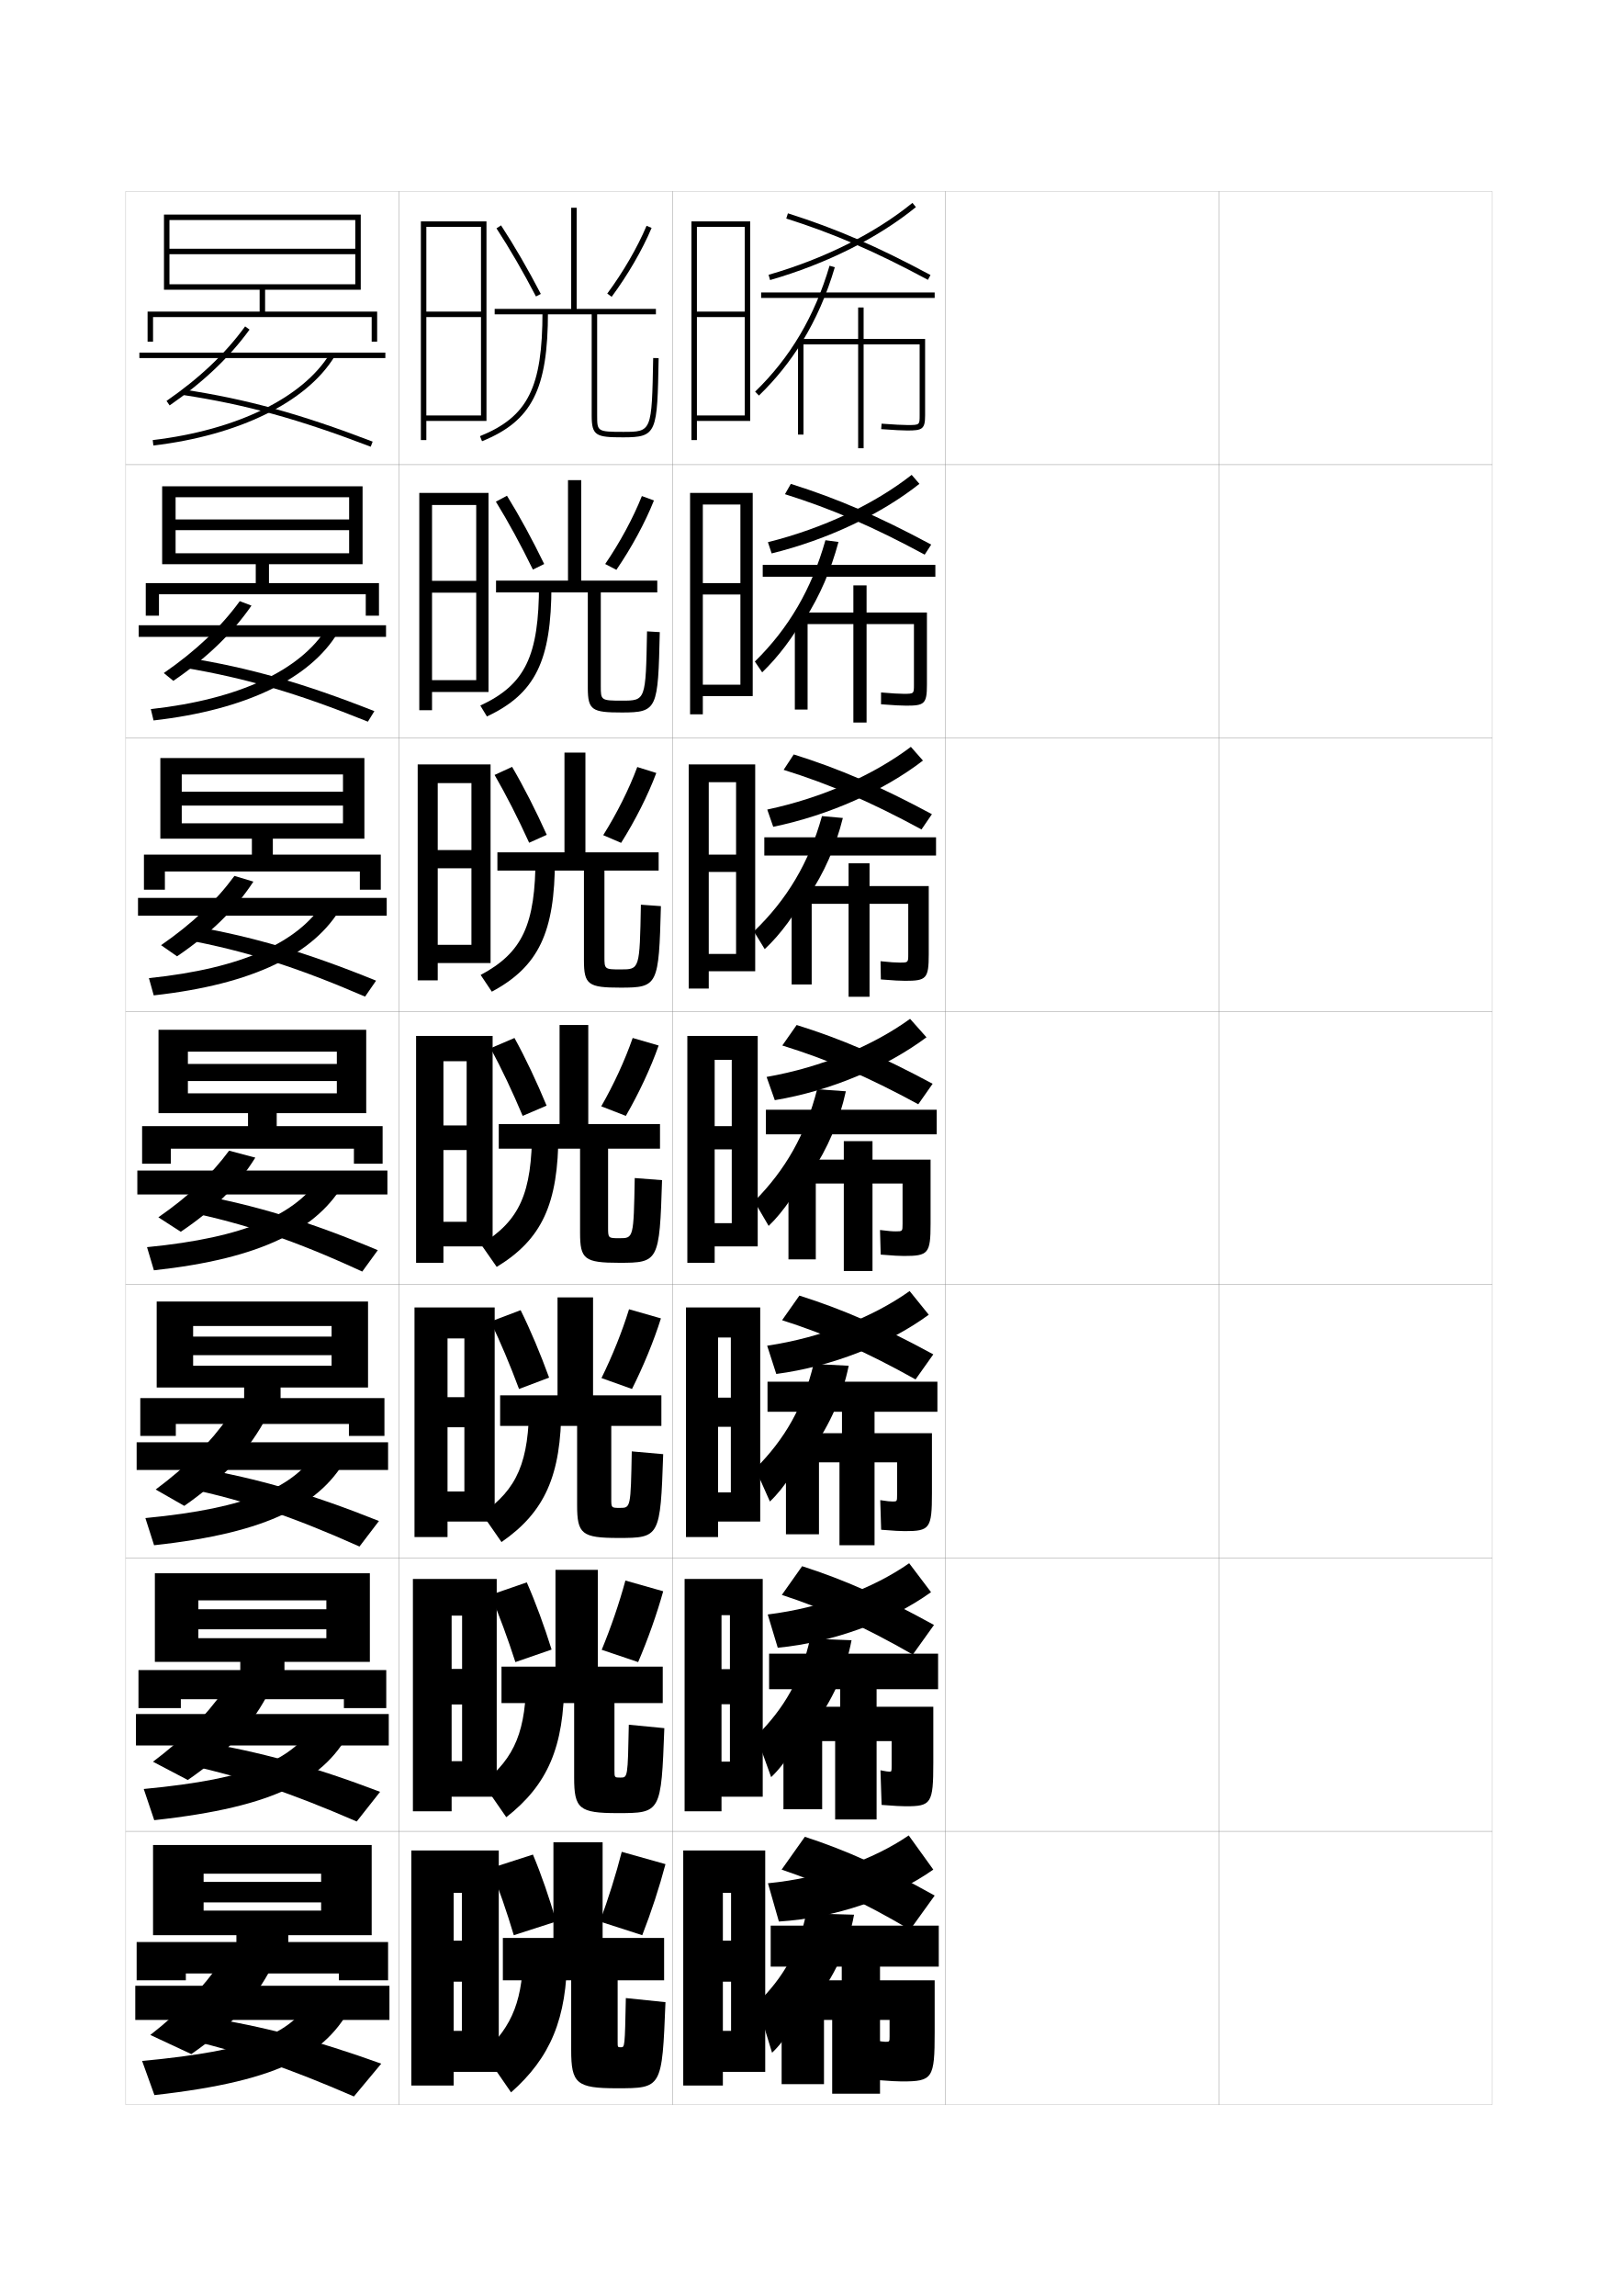
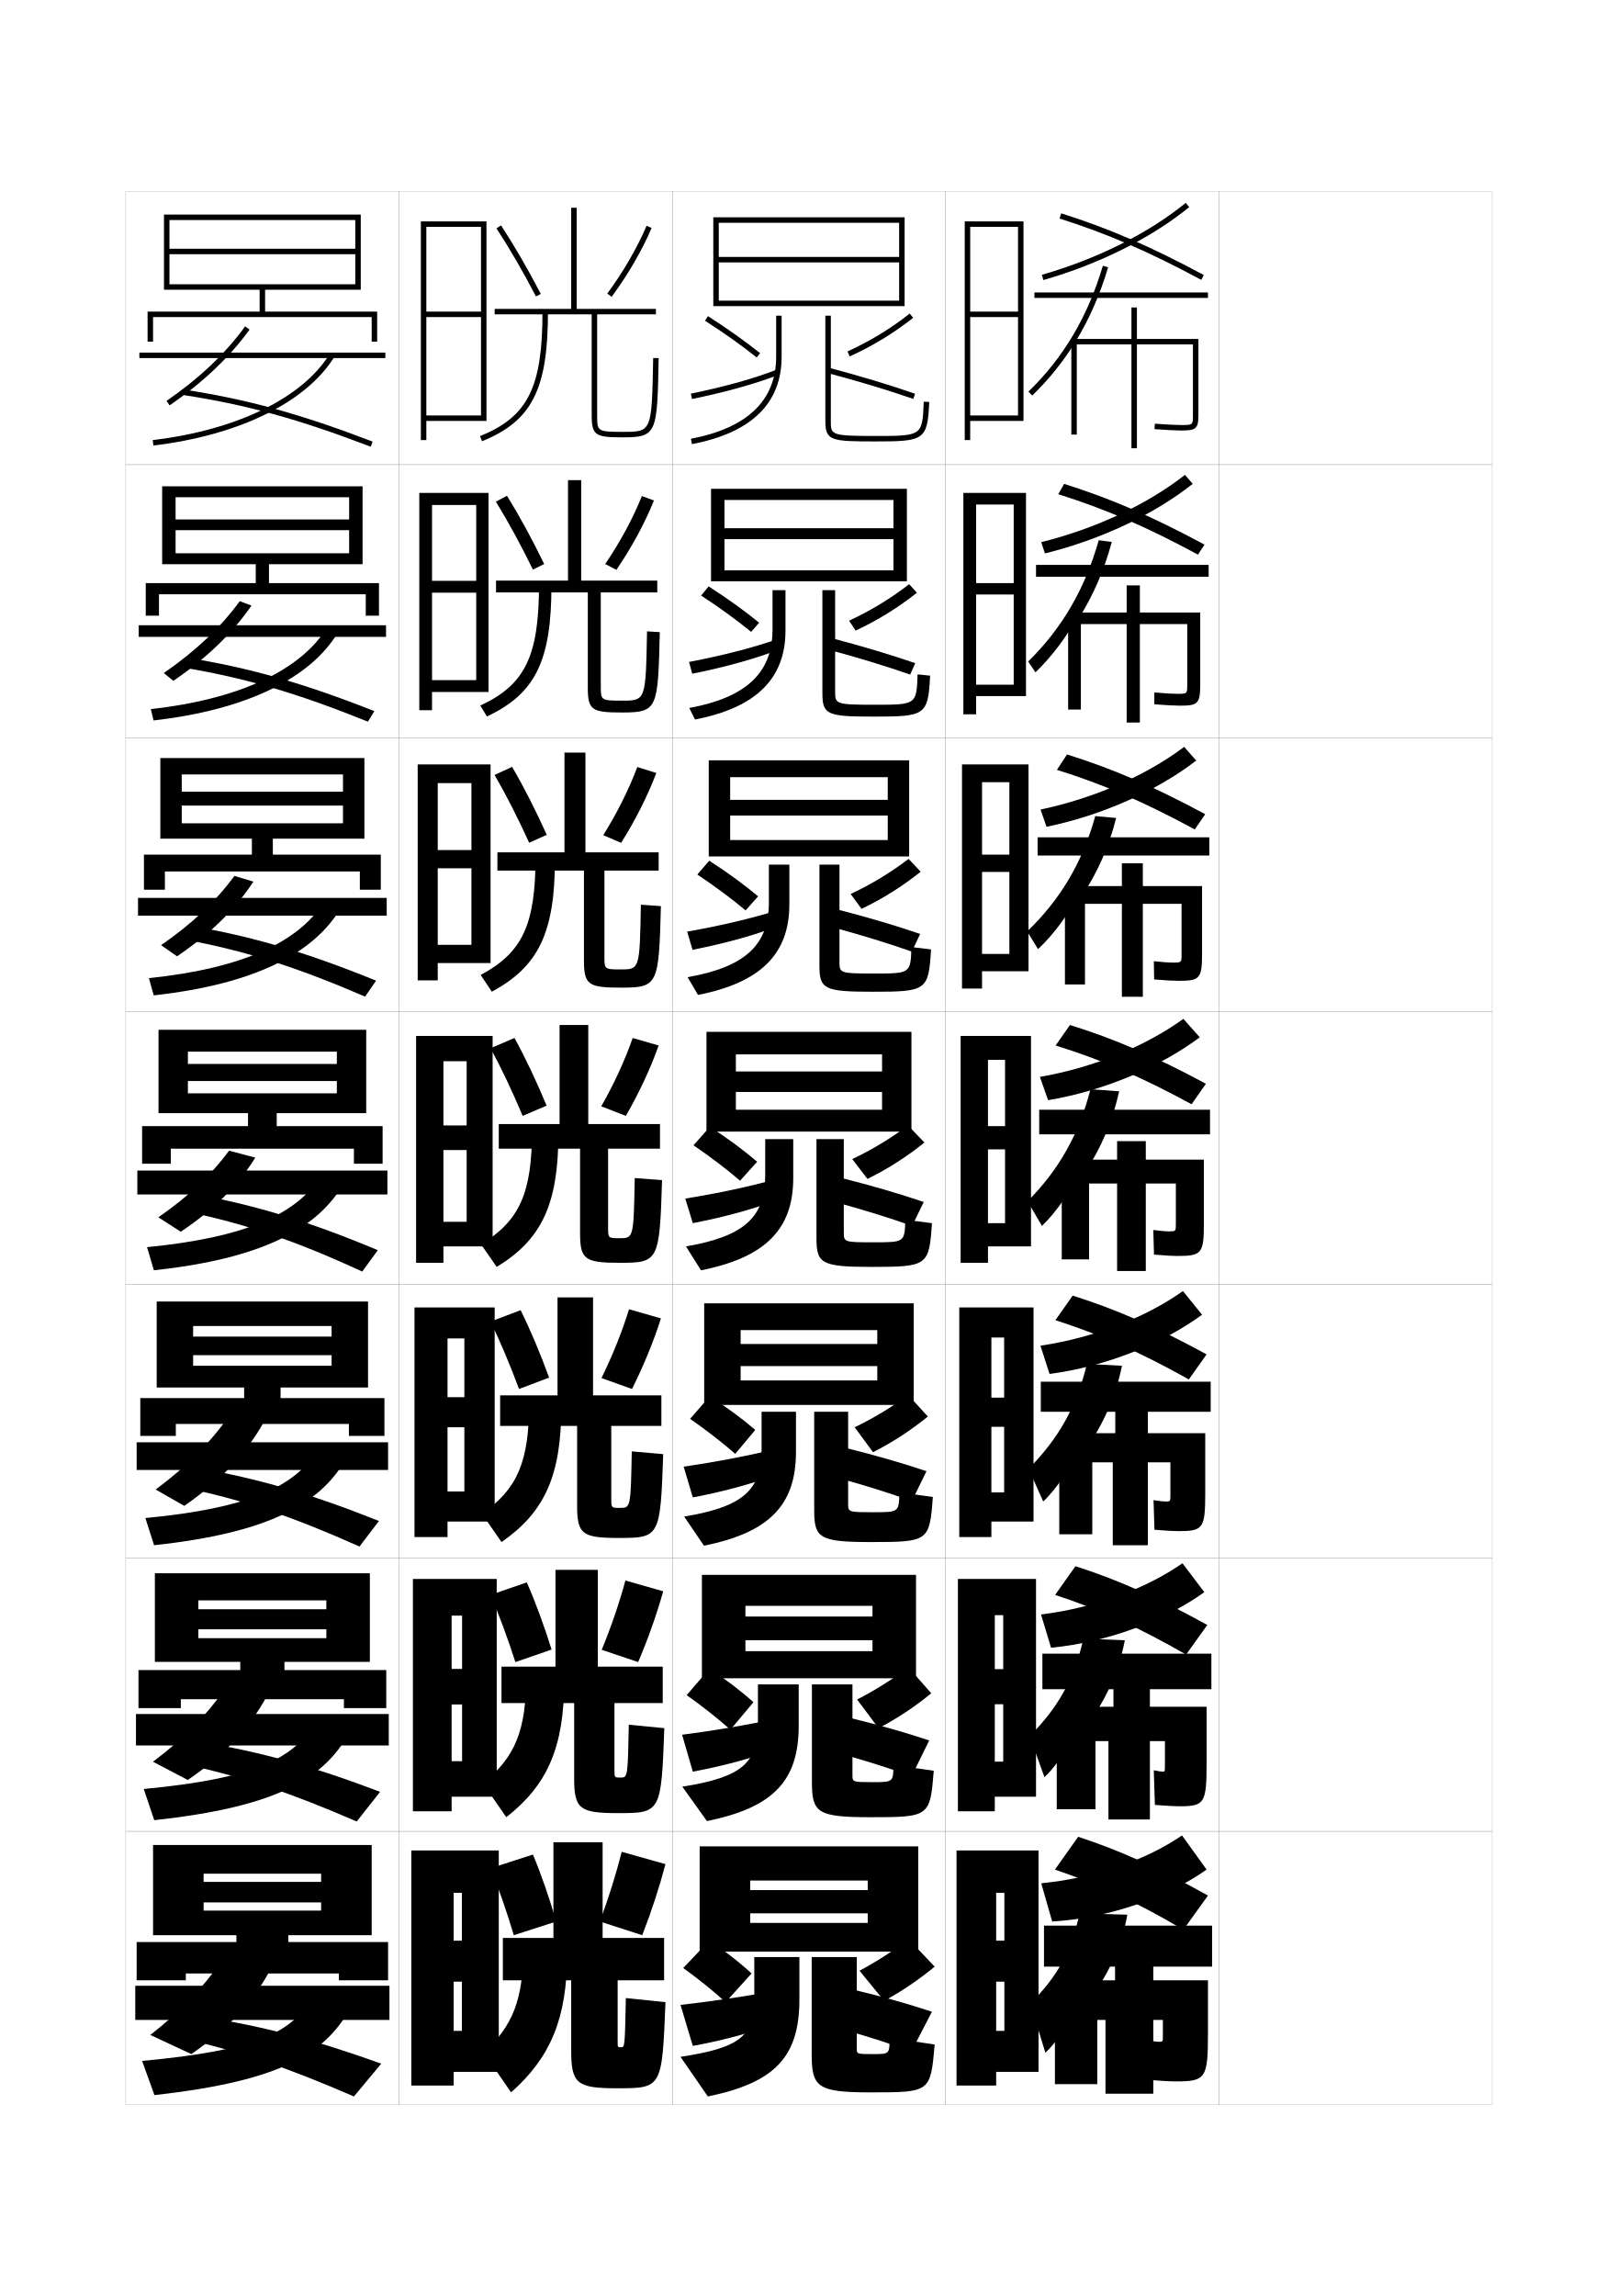
<svg xmlns="http://www.w3.org/2000/svg" version="1.1" id="glyphs" x="0px" y="0px" width="592px" height="840px" viewBox="0 0 592 840" enable-background="new 0 0 592 840" xml:space="preserve">
  <g>
    <rect x="46" y="70" fill="none" stroke="#999999" stroke-width="0.1" width="100" height="100" />
    <rect x="46" y="170" fill="none" stroke="#999999" stroke-width="0.1" width="100" height="100" />
    <rect x="46" y="270" fill="none" stroke="#999999" stroke-width="0.1" width="100" height="100" />
    <rect x="46" y="370" fill="none" stroke="#999999" stroke-width="0.1" width="100" height="100" />
    <rect x="46" y="470" fill="none" stroke="#999999" stroke-width="0.1" width="100" height="100" />
    <rect x="46" y="570" fill="none" stroke="#999999" stroke-width="0.1" width="100" height="100" />
    <rect x="46" y="670" fill="none" stroke="#999999" stroke-width="0.1" width="100" height="100" />
    <rect x="146" y="70" fill="none" stroke="#999999" stroke-width="0.1" width="100" height="100" />
    <rect x="146" y="170" fill="none" stroke="#999999" stroke-width="0.1" width="100" height="100" />
    <rect x="146" y="270" fill="none" stroke="#999999" stroke-width="0.1" width="100" height="100" />
    <rect x="146" y="370" fill="none" stroke="#999999" stroke-width="0.1" width="100" height="100" />
    <rect x="146" y="470" fill="none" stroke="#999999" stroke-width="0.1" width="100" height="100" />
    <rect x="146" y="570" fill="none" stroke="#999999" stroke-width="0.1" width="100" height="100" />
    <rect x="146" y="670" fill="none" stroke="#999999" stroke-width="0.1" width="100" height="100" />
    <rect x="246" y="70" fill="none" stroke="#999999" stroke-width="0.1" width="100" height="100" />
    <rect x="246" y="170" fill="none" stroke="#999999" stroke-width="0.1" width="100" height="100" />
    <rect x="246" y="270" fill="none" stroke="#999999" stroke-width="0.1" width="100" height="100" />
    <rect x="246" y="370" fill="none" stroke="#999999" stroke-width="0.1" width="100" height="100" />
    <rect x="246" y="470" fill="none" stroke="#999999" stroke-width="0.1" width="100" height="100" />
    <rect x="246" y="570" fill="none" stroke="#999999" stroke-width="0.1" width="100" height="100" />
    <rect x="246" y="670" fill="none" stroke="#999999" stroke-width="0.1" width="100" height="100" />
    <rect x="346" y="70" fill="none" stroke="#999999" stroke-width="0.1" width="100" height="100" />
    <rect x="346" y="170" fill="none" stroke="#999999" stroke-width="0.1" width="100" height="100" />
    <rect x="346" y="270" fill="none" stroke="#999999" stroke-width="0.1" width="100" height="100" />
    <rect x="346" y="370" fill="none" stroke="#999999" stroke-width="0.1" width="100" height="100" />
    <rect x="346" y="470" fill="none" stroke="#999999" stroke-width="0.1" width="100" height="100" />
    <rect x="346" y="570" fill="none" stroke="#999999" stroke-width="0.1" width="100" height="100" />
    <rect x="346" y="670" fill="none" stroke="#999999" stroke-width="0.1" width="100" height="100" />
    <rect x="446" y="70" fill="none" stroke="#999999" stroke-width="0.1" width="100" height="100" />
    <rect x="446" y="170" fill="none" stroke="#999999" stroke-width="0.1" width="100" height="100" />
    <rect x="446" y="270" fill="none" stroke="#999999" stroke-width="0.1" width="100" height="100" />
    <rect x="446" y="370" fill="none" stroke="#999999" stroke-width="0.1" width="100" height="100" />
    <rect x="446" y="470" fill="none" stroke="#999999" stroke-width="0.1" width="100" height="100" />
    <rect x="446" y="570" fill="none" stroke="#999999" stroke-width="0.1" width="100" height="100" />
    <rect x="446" y="670" fill="none" stroke="#999999" stroke-width="0.1" width="100" height="100" />
  </g>
-   <polygon points="280,758 280,677 250,677 250,763 264.5,763 264.5,692.5 267.5,692.5 267.5,710 264.5,710 264.5,725 267.5,725   267.5,743 264.5,743 264.5,758 " />
-   <g>
-     <polygon points="279.083,657.333 279.083,577.666 250.5,577.666 250.5,662.666 264,662.666    264,590.916 267.083,590.916 267.083,610.666 264,610.666 264,623.5 267.083,623.5 267.083,644.5    264,644.5 264,657.333  " />
-     <polygon points="278.167,556.666 278.167,478.333 251,478.333 251,562.333 262.75,562.333    262.75,489.333 267.417,489.333 267.417,511.333 262.75,511.333 262.75,522 267.417,522    267.417,546 262.75,546 262.75,556.666  " />
-     <polygon points="277.25,456 277.25,379 251.5,379 251.5,462 261.5,462 261.5,387.75 267.75,387.75 267.75,412 261.5,412    261.5,420.5 267.75,420.5 267.75,447.5 261.5,447.5 261.5,456  " />
-     <polygon points="276.333,355.333 276.333,279.667 252,279.667 252,361.667 259.333,361.667    259.333,286.167 269.333,286.167 269.333,312.667 259.333,312.667 259.333,319    269.333,319 269.333,349 259.333,349 259.333,355.333  " />
-     <polygon points="275.417,254.667 275.417,180.333 252.5,180.333 252.5,261.333 257.167,261.333    257.167,184.583 270.917,184.583 270.917,213.333 257.167,213.333 257.167,217.5    270.917,217.5 270.917,250.5 257.167,250.5 257.167,254.667  " />
-   </g>
-   <polygon points="255,152 255,154 274.5,154 274.5,81 253,81 253,161 255,161 255,83 272.5,83 272.5,114 255,114 255,116 272.5,116   272.5,152 " />
-   <g>
-     <path d="M281,689l4,14c20.512-1.261,41.725-8.577,56.5-19l-9-12.5   C319.529,680.382,300.979,687.052,281,689z" />
-     <path d="M286,684c15.76,5.34,29.659,11.766,47,22l9-12.5c-18.582-10.399-32.682-16.672-47.5-21.5   L286,684z" />
-     <rect x="282" y="704.5" width="61.5" height="15" />
-     <path d="M297.5,733c7.709-9.646,12.898-20.739,15-32.5L295,700c-2.84,13.687-8.109,23.179-18,33   l5.5,18c5.033-4.67,10.721-13.831,15-25.5V733z" />
-     <path d="M330,761.5c11.289,0,12-1.028,12-18v-19h-20V716h-14v8.5h-22v38h15.5V739h3v27H322v-27h3.5v6   c0,1.987-0.016,2-1.5,2c-0.627,0-1.828-0.141-3.5-0.5L321,761   C325.951,761.371,328.446,761.5,330,761.5z" />
-   </g>
-   <g>
-     <g>
-       <path d="M280.5,394c20.182-3.539,39.001-11.467,52.5-21.25l6,6.75    c-14.41,10.772-34.972,19.597-55.5,23L280.5,394z" />
-       <path d="M286.25,382.5l5.25-7.5c16.249,5.065,30.633,11.235,49.75,21.5L336,404    C317.524,393.94,302.95,387.683,286.25,382.5z" />
-       <rect x="280.25" y="406" width="62.5" height="9" />
-       <path d="M296.75,429.25c6.098-9.004,10.36-19.091,12.75-30L299,398.5    c-4.225,16.593-11.608,29.524-23,41l5.25,9c5.38-5.093,11.175-13.572,15.5-23V429.25z" />
-       <path d="M319.25,424.25v-6.75h-10.5v6.75H288.5v36.5h10V433h10.25v32h10.5v-32h11v14.73    c0,2.763-0.021,2.77-2.5,2.77c-1.224,0-2.527-0.09-5.75-0.5l0.25,9    c4.892,0.404,6.787,0.5,8.5,0.5c8.911,0,9.75-0.841,9.75-11.77V424.25H319.25z" />
-     </g>
-     <g>
-       <path d="M280.708,492.333c20.072-3.009,38.802-10.517,52.126-19.999l7,8.666    c-14.533,10.656-35.311,18.978-55.792,21.666L280.708,492.333z" />
-       <path d="M286.167,483L292.5,474c15.771,4.986,30.062,11.19,49,21.5l-6.5,9.166    C316.902,494.549,302.553,488.234,286.167,483z" />
-       <rect x="280.833" y="505.5" width="62.167" height="11" />
-       <path d="M297.041,530.5c6.636-9.218,11.207-19.641,13.5-30.833L297.709,499    c-3.764,15.624-10.443,27.409-21.334,38.334l5.333,12    c5.265-4.953,11.024-13.659,15.333-23.834V530.5z" />
-       <path d="M320,524.334V516.25h-11.917v8.084h-20.5v36.999h12.083V535h7.5v30.334H320V535h8.25    v11.82c0,2.504-0.019,2.514-1.666,2.514c-0.838,0-1.95-0.106-4.5-0.5l0.333,10.832    c4.911,0.395,7.007,0.5,8.667,0.5c9.12,0,9.916-0.902,9.916-13.846v-21.986H320z" />
-     </g>
-     <g>
-       <path d="M280.917,590.666c19.962-2.479,38.603-9.566,51.75-18.749l8,10.583    c-14.654,10.539-35.649,18.358-56.083,20.333L280.917,590.666z" />
-       <path d="M286.083,583.5L293.5,573c15.295,4.907,29.49,11.146,48.25,21.5L334,605.333    C316.281,595.157,302.156,588.787,286.083,583.5z" />
-       <rect x="281.417" y="605" width="61.833" height="13" />
-       <path d="M297.333,631.75c7.173-9.432,12.053-20.189,14.25-31.666L296.417,599.5    c-3.302,14.655-9.276,25.294-19.667,35.667l5.417,15    c5.149-4.812,10.873-13.745,15.167-24.667V631.75z" />
-       <path d="M320.75,624.417V615h-13.334v9.417h-20.749v37.499h14.167V637h4.75v28.667H320.75V637h5.5    v8.91c0,2.246-0.017,2.257-0.833,2.257c-0.451,0-1.372-0.122-3.25-0.5l0.417,12.666    c4.931,0.383,7.226,0.5,8.833,0.5c9.329,0,10.083-0.966,10.083-15.923v-20.493H320.75z" />
-     </g>
-   </g>
-   <g>
-     <path d="M281.776,102.461l-0.553-1.922c20.259-5.821,38.955-15.166,52.645-26.314   l1.264,1.551C321.237,87.09,302.289,96.567,281.776,102.461z" />
-     <path d="M339.526,102.381c-19.332-10.392-34.348-16.89-51.828-22.428l0.604-1.906   c17.607,5.578,32.723,12.118,52.172,22.572L339.526,102.381z" />
-     <rect x="278.5" y="107" width="63.5" height="2" />
-     <path d="M293.525,125c5.017-8.169,8.977-17.191,11.934-27.217l-1.918-0.566   c-5.469,18.538-14.378,33.605-27.237,46.065l1.393,1.436   C283.845,138.761,289.096,132.212,293.525,125L293.525,125z" />
-     <path d="M316,124v-11.5h-2V124h-22v35h2v-33h20v38h2v-38h20.5v25.96C336.5,155.5,336.5,155.5,332,155.5   c-1.82,0-4.64-0.148-9.428-0.497l-0.145,1.994C327.267,157.35,330.129,157.5,332,157.5   c5.435,0,6.5-0.443,6.5-5.54V124H316z" />
-   </g>
-   <g>
-     <path d="M280.741,296.18c20.207-4.3,38.985-12.7,52.548-22.938l4.422,5.017   c-14.238,10.953-34.263,19.995-54.786,24.228L280.741,296.18z" />
-     <path d="M286.732,281.651l3.701-5.635c16.702,5.236,31.329,11.529,50.558,21.857   l-3.815,5.587C318.414,293.29,303.693,286.952,286.732,281.651z" />
-     <rect x="279.666" y="306.333" width="62.834" height="6.667" />
-     <path d="M295.703,328.033c5.839-8.636,10.076-18.267,12.7-28.772l-7.639-0.688   c-4.735,17.039-12.789,30.523-24.913,42.188l3.964,6.479   c5.736-5.326,11.45-13.081,15.887-21.68V328.033z" />
-     <path d="M318.166,324.166v-8.333H310.5v8.333h-20.834v36H297v-29.5h13.5v34h7.666v-34h14.167   v18.474c0,3.022-0.014,3.026-3.167,3.026c-1.422,0-3.23-0.109-6.976-0.499   l0.118,6.665c4.875,0.387,7.092,0.501,8.857,0.501   c7.752,0,8.667-0.708,8.667-9.693v-24.974H318.166z" />
-   </g>
-   <g>
-     <path d="M280.982,198.359c20.233-5.061,38.971-13.933,52.597-24.626l2.842,3.283   c-14.065,11.134-33.552,20.394-54.07,25.457L280.982,198.359z" />
-     <path d="M287.216,180.802l2.152-3.771c17.154,5.407,32.025,11.824,51.364,22.215   l-2.382,3.675C319.305,192.64,304.436,186.222,287.216,180.802z" />
-     <rect x="279.083" y="206.667" width="63.167" height="4.333" />
-     <path d="M294.601,226.417c5.377-8.447,9.438-17.825,12.205-28.145l-4.778-0.627   c-5.054,17.89-13.455,32.245-25.825,44.377l2.679,3.957   c5.892-5.669,11.325-12.861,15.72-20.812V226.417z" />
-     <path d="M317.083,224.083v-9.916H312.25v9.916h-21.417v35.5H295.5v-31.25h16.75v36h4.833   v-36h17.333v22.217c0,3.281-0.006,3.283-3.833,3.283   c-1.621,0-3.935-0.129-8.202-0.498l-0.013,4.33   c4.856,0.369,7.397,0.502,9.215,0.502c6.594,0,7.584-0.576,7.584-7.617v-26.467   H317.083z" />
+   <polygon points="380,758 380,677 350,677 350,763 364.5,763 364.5,692.5 367.5,692.5 367.5,710 364.5,710 364.5,725 367.5,725   367.5,743 364.5,743 364.5,758 " />
+   <g>
+     <polygon points="379.083,657.333 379.083,577.666 350.5,577.666 350.5,662.666 364,662.666    364,590.916 367.083,590.916 367.083,610.666 364,610.666 364,623.5 367.083,623.5 367.083,644.5    364,644.5 364,657.333  " />
+     <polygon points="378.166,556.666 378.166,478.333 351,478.333 351,562.333 362.75,562.333    362.75,489.333 367.416,489.333 367.416,511.333 362.75,511.333 362.75,522 367.416,522    367.416,546 362.75,546 362.75,556.666  " />
+     <polygon points="377.25,456 377.25,379 351.5,379 351.5,462 361.5,462 361.5,387.75 367.75,387.75 367.75,412 361.5,412    361.5,420.5 367.75,420.5 367.75,447.5 361.5,447.5 361.5,456  " />
+     <polygon points="376.333,355.333 376.333,279.667 352,279.667 352,361.667 359.333,361.667    359.333,286.167 369.334,286.167 369.334,312.667 359.333,312.667 359.333,319    369.334,319 369.334,349 359.333,349 359.333,355.333  " />
+     <polygon points="375.416,254.667 375.416,180.333 352.5,180.333 352.5,261.333 357.166,261.333    357.166,184.583 370.917,184.583 370.917,213.333 357.166,213.333 357.166,217.5    370.917,217.5 370.917,250.5 357.166,250.5 357.166,254.667  " />
+   </g>
+   <polygon points="355,152 355,154 374.5,154 374.5,81 353,81 353,161 355,161 355,83 372.5,83 372.5,114 355,114 355,116 372.5,116   372.5,152 " />
+   <g>
+     <path d="M381,689l4,14c20.512-1.261,41.725-8.577,56.5-19l-9-12.5   C419.529,680.382,400.979,687.052,381,689z" />
+     <path d="M386,684c15.76,5.34,29.659,11.766,47,22l9-12.5c-18.582-10.399-32.682-16.672-47.5-21.5   L386,684z" />
+     <rect x="382" y="704.5" width="61.5" height="15" />
+     <path d="M397.5,733c7.709-9.646,12.898-20.739,15-32.5L395,700c-2.84,13.687-8.109,23.179-18,33   l5.5,18c5.033-4.67,10.721-13.831,15-25.5V733z" />
+     <path d="M430,761.5c11.289,0,12-1.028,12-18v-19h-20V716h-14v8.5h-22v38h15.5V739h3v27H422v-27h3.5v6   c0,1.987-0.016,2-1.5,2c-0.627,0-1.828-0.141-3.5-0.5L421,761   C425.951,761.371,428.446,761.5,430,761.5z" />
+   </g>
+   <g>
+     <g>
+       <path d="M380.5,394c20.182-3.539,39.001-11.467,52.5-21.25l6,6.75    c-14.41,10.772-34.972,19.597-55.5,23L380.5,394z" />
+       <path d="M386.25,382.5l5.25-7.5c16.249,5.065,30.633,11.235,49.75,21.5L436,404    C417.524,393.94,402.95,387.683,386.25,382.5z" />
+       <rect x="380.25" y="406" width="62.5" height="9" />
+       <path d="M396.75,429.25c6.098-9.004,10.36-19.091,12.75-30L399,398.5    c-4.225,16.593-11.608,29.524-23,41l5.25,9c5.38-5.093,11.175-13.572,15.5-23V429.25z" />
+       <path d="M419.25,424.25v-6.75h-10.5v6.75H388.5v36.5h10V433h10.25v32h10.5v-32h11v14.73    c0,2.763-0.021,2.77-2.5,2.77c-1.224,0-2.527-0.09-5.75-0.5l0.25,9    c4.892,0.404,6.787,0.5,8.5,0.5c8.911,0,9.75-0.841,9.75-11.77V424.25H419.25z" />
+     </g>
+     <g>
+       <path d="M380.708,492.333c20.072-3.009,38.802-10.517,52.126-19.999l7,8.666    c-14.533,10.656-35.311,18.978-55.792,21.666L380.708,492.333z" />
+       <path d="M386.167,483L392.5,474c15.771,4.986,30.062,11.19,49,21.5l-6.5,9.166    C416.902,494.549,402.553,488.234,386.167,483z" />
+       <rect x="380.834" y="505.5" width="62.166" height="11" />
+       <path d="M397.041,530.5c6.636-9.218,11.207-19.641,13.5-30.833L397.709,499    c-3.764,15.624-10.443,27.409-21.334,38.334l5.333,12    c5.265-4.953,11.024-13.659,15.333-23.834V530.5z" />
+       <path d="M420,524.334V516.25h-11.917v8.084h-20.499v36.999h12.083V535h7.5v30.334H420V535h8.25    v11.82c0,2.504-0.019,2.514-1.666,2.514c-0.838,0-1.95-0.106-4.5-0.5l0.333,10.832    c4.911,0.395,7.007,0.5,8.667,0.5c9.12,0,9.916-0.902,9.916-13.846v-21.986H420z" />
+     </g>
+     <g>
+       <path d="M380.916,590.666c19.963-2.479,38.604-9.566,51.751-18.749l8,10.583    c-14.654,10.539-35.649,18.358-56.083,20.333L380.916,590.666z" />
+       <path d="M386.084,583.5L393.5,573c15.295,4.907,29.49,11.146,48.25,21.5L434,605.333    C416.281,595.157,402.156,588.787,386.084,583.5z" />
+       <rect x="381.417" y="605" width="61.833" height="13" />
+       <path d="M397.333,631.75c7.173-9.432,12.053-20.189,14.25-31.666L396.417,599.5    c-3.302,14.655-9.276,25.294-19.667,35.667l5.416,15    c5.149-4.812,10.873-13.745,15.167-24.667V631.75z" />
+       <path d="M420.75,624.417V615h-13.334v9.417h-20.749v37.499h14.167V637h4.75v28.667H420.75V637h5.5    v8.91c0,2.246-0.017,2.257-0.833,2.257c-0.451,0-1.372-0.122-3.25-0.5l0.417,12.666    c4.931,0.383,7.226,0.5,8.833,0.5c9.329,0,10.083-0.966,10.083-15.923v-20.493H420.75z" />
+     </g>
+   </g>
+   <g>
+     <path d="M381.776,102.461l-0.553-1.922c20.259-5.821,38.955-15.166,52.645-26.314   l1.264,1.551C421.237,87.09,402.289,96.567,381.776,102.461z" />
+     <path d="M439.526,102.381c-19.332-10.392-34.348-16.89-51.828-22.428l0.604-1.906   c17.607,5.578,32.723,12.118,52.172,22.572L439.526,102.381z" />
+     <rect x="378.5" y="107" width="63.5" height="2" />
+     <path d="M393.525,125c5.017-8.169,8.977-17.191,11.934-27.217l-1.918-0.566   c-5.469,18.538-14.378,33.605-27.237,46.065l1.393,1.436   C383.845,138.761,389.096,132.212,393.525,125L393.525,125z" />
+     <path d="M416,124v-11.5h-2V124h-22v35h2v-33h20v38h2v-38h20.5v25.96C436.5,155.5,436.5,155.5,432,155.5   c-1.82,0-4.64-0.148-9.428-0.497l-0.145,1.994C427.267,157.35,430.129,157.5,432,157.5   c5.435,0,6.5-0.443,6.5-5.54V124H416z" />
+   </g>
+   <g>
+     <path d="M380.741,296.18c20.207-4.3,38.985-12.7,52.548-22.938l4.422,5.017   c-14.238,10.953-34.263,19.995-54.785,24.228L380.741,296.18z" />
+     <path d="M386.732,281.651l3.701-5.635c16.702,5.236,31.329,11.529,50.558,21.857   l-3.815,5.587C418.414,293.29,403.693,286.952,386.732,281.651z" />
+     <rect x="379.666" y="306.333" width="62.834" height="6.667" />
+     <path d="M395.703,328.033c5.839-8.636,10.075-18.267,12.699-28.772l-7.639-0.688   c-4.734,17.039-12.789,30.523-24.912,42.188l3.964,6.479   c5.735-5.326,11.45-13.081,15.888-21.68V328.033z" />
+     <path d="M418.166,324.166v-8.333H410.5v8.333h-20.834v36H397v-29.5h13.5v34h7.666v-34h14.167   v18.474c0,3.022-0.014,3.026-3.167,3.026c-1.422,0-3.23-0.109-6.976-0.499   l0.118,6.665c4.875,0.387,7.092,0.501,8.857,0.501   c7.752,0,8.667-0.708,8.667-9.693v-24.974H418.166z" />
+   </g>
+   <g>
+     <path d="M380.982,198.359c20.233-5.061,38.971-13.933,52.597-24.626l2.842,3.283   c-14.065,11.134-33.552,20.394-54.07,25.457L380.982,198.359z" />
+     <path d="M387.216,180.802l2.152-3.771c17.154,5.407,32.025,11.824,51.364,22.215   l-2.382,3.675C419.305,192.64,404.436,186.222,387.216,180.802z" />
+     <rect x="379.083" y="206.667" width="63.167" height="4.333" />
+     <path d="M394.601,226.417c5.377-8.447,9.438-17.825,12.205-28.145l-4.778-0.627   c-5.054,17.89-13.455,32.245-25.825,44.377l2.679,3.957   c5.893-5.669,11.324-12.861,15.72-20.812V226.417z" />
+     <path d="M417.083,224.083v-9.916H412.25v9.916h-21.417v35.5H395.5v-31.25h16.75v36h4.833   v-36h17.333v22.217c0,3.281-0.006,3.283-3.833,3.283   c-1.621,0-3.935-0.129-8.202-0.498l-0.013,4.33   c4.856,0.369,7.397,0.502,9.215,0.502c6.594,0,7.584-0.576,7.584-7.617v-26.467   H417.083z" />
  </g>
  <g>
    <path d="M239,130.981C238.497,158,238.497,158,228,158c-9.5,0-9.5-0.226-9.5-6v-37H240v-2h-29V76h-2v37h-28v2h35.5   v37c0,7.457,1.591,8,11.5,8c12.46,0,12.49-1.637,13-28.981L239,130.981z" />
    <path d="M196.112,108.461c-4.664-8.976-9.661-17.591-14.449-24.914l1.674-1.094   c4.824,7.377,9.855,16.052,14.551,25.086L196.112,108.461z" />
    <path d="M223.804,108.595l-1.607-1.189c5.782-7.809,11.024-16.846,14.383-24.794   l1.842,0.777C235.005,91.478,229.677,100.665,223.804,108.595z" />
    <path d="M176.376,161.427l-0.752-1.854C193.155,152.455,198.5,141.807,198.5,114h2   C200.5,142.487,194.638,154.012,176.376,161.427z" />
  </g>
  <g>
    <path d="M236.75,230.984c-0.467,25.342-0.476,25.349-9.194,25.349   c-7.716,0-7.723-0.155-7.723-5.333V216.75H240.5v-4.334h-27.833v-36.75h-4.833v36.75   H181.5V216.75h33.583v34.916c0,8.2,1.588,9,12.447,9   c13.098,0,13.241-1.229,13.886-29.401L236.75,230.984z" />
    <path d="M185.503,181.372c4.572,7.377,9.273,16.028,13.617,24.974l-4.128,2.045   c-4.333-8.888-9.021-17.515-13.55-24.859L185.503,181.372z" />
    <path d="M225.535,208.479l-4.093-2.132c5.382-7.864,10.239-16.846,13.422-24.863   l4.417,1.607C236.032,191.253,231.016,200.484,225.535,208.479z" />
    <path d="M197.225,213.739l4.55,0.438c0,27.671-5.938,39.653-23.607,47.941l-2.418-3.986   C192.143,250.5,197.225,240.077,197.225,213.739z" />
  </g>
  <g>
    <path d="M234.5,330.987c-0.432,23.666-0.45,23.679-7.389,23.679   c-5.932,0-5.945-0.083-5.945-4.667v-31.5H241v-6.667h-26.792v-36.5h-7.667v36.5H182V318.5   h31.667v32.833c0,8.941,1.585,10,13.394,10c13.736,0,13.991-0.819,14.772-29.82   L234.5,330.987z" />
    <path d="M187.376,280.561c4.32,7.377,8.691,16.005,12.683,24.862l-6.439,2.897   c-4-8.799-8.382-17.438-12.65-24.805L187.376,280.561z" />
    <path d="M227.268,308.365l-6.547-2.816c4.982-7.919,9.454-16.847,12.461-24.932   l6.958,2.179C237.059,291.029,232.355,300.303,227.268,308.365z" />
    <path d="M195.95,313.479l7.099,0.875c0,26.855-6.013,39.294-23.091,48.455l-4.084-6.118   C191.131,348.544,195.95,338.348,195.95,313.479z" />
  </g>
  <g>
    <g>
      <path d="M232.25,430.99C231.854,452.979,231.827,453,226.667,453    C222.52,453,222.5,452.987,222.5,449v-28.75h19v-9h-26.25V375h-10.5v36.25H182.5v9h29.75V451    c0,9.684,1.582,11,14.341,11c14.374,0,14.742-0.411,15.659-30.24L232.25,430.99z" />
      <path d="M188.25,379.75c4.068,7.377,8.109,15.98,11.75,24.75l-8.75,3.75    c-3.669-8.711-7.743-17.362-11.75-24.75L188.25,379.75z" />
      <path d="M241,382.5c-2.914,8.305-7.306,17.622-12,25.75l-9-3.5c4.582-7.974,8.668-16.848,11.5-25    L241,382.5z" />
      <path d="M194.676,413.219l9.648,1.312c0,26.039-6.089,38.936-22.574,48.969l-5.75-8.25    C190.119,446.589,194.676,436.619,194.676,413.219z" />
    </g>
    <g>
      <path d="M231.167,530.993c-0.386,20.656-0.409,20.673-4.328,20.673    c-3.154,0-3.172-0.012-3.172-3.332v-26.667H242V510.5h-25v-35.834h-13V510.5h-21v11.167h28.167    v29c0,10.546,1.712,11.999,15.121,11.999c15.101,0,15.35-0.275,16.379-30.66    L231.167,530.993z" />
      <path d="M190.5,479.333c3.657,7.381,7.253,15.983,10.417,24.667l-11,4.167    C186.707,499.541,183.089,490.914,179.5,483.5L190.5,479.333z" />
      <path d="M241.833,482.334c-2.618,8.342-6.449,17.59-10.583,25.833l-11.167-4.001    C224.07,496.073,227.639,487.188,230.167,479L241.833,482.334z" />
      <path d="M193.617,512.979l11.766,1.708c0,25.219-6.114,38.57-21.883,49.479    l-7.167-10.332C189.298,544.764,193.617,534.916,193.617,512.979z" />
    </g>
    <g>
      <path d="M230.083,630.996c-0.376,19.323-0.395,19.337-3.073,19.337    c-2.16,0-2.177-0.013-2.177-2.666v-24.583H242.5V609.75h-23.75v-35.417h-15.5V609.75H183.5    v13.334h26.583v27.25c0,11.407,1.842,12.999,15.901,12.999    c15.828,0,15.957-0.142,17.099-31.08L230.083,630.996z" />
      <path d="M192.75,578.916c3.245,7.385,6.397,15.986,9.083,24.584l-13.25,4.584    c-2.75-8.542-5.911-17.145-9.083-24.584L192.75,578.916z" />
      <path d="M242.667,582.167c-2.322,8.381-5.594,17.56-9.167,25.917l-13.333-4.501    c3.393-8.213,6.443-17.109,8.667-25.333L242.667,582.167z" />
      <path d="M192.559,612.74l13.883,2.104c0,24.398-6.14,38.205-21.191,49.989    l-8.583-12.416C188.478,642.939,192.559,633.212,192.559,612.74z" />
    </g>
  </g>
  <g>
    <path d="M209,724.5V750c0,12.27,1.971,14,16.682,14c16.555,0,16.563-0.008,17.818-31.5L229,731   c-0.366,17.989-0.382,18-1.818,18C226.015,749,226,748.987,226,747v-22.5h17V709h-22.5v-35h-18v35H184   v15.5H209z" />
    <path d="M195,678.5c3.102,7.389,6.07,15.988,8.5,24.5l-15.5,5   c-2.519-8.456-5.483-17.034-8.5-24.5L195,678.5z" />
    <path d="M243.5,682l-16-4.5c-2.112,8.259-4.909,17.167-8,25.5l15.5,5   C238.304,699.528,241.283,690.42,243.5,682z" />
    <path d="M191.5,712.5c0,19.009-3.844,28.615-14.5,38.5l10,14.5c14.335-12.659,20.5-26.923,20.5-50.5   L191.5,712.5z" />
  </g>
  <polygon points="178,154 178,81 154,81 154,161 156,161 156,83 176,83 176,114 156,114 156,116 176,116 176,152 156,152 156,154 " />
  <polygon points="178.75,253.167 178.75,180.333 153.417,180.333 153.417,259.833   158.083,259.833 158.083,184.75 174.25,184.75 174.25,212.5 158.083,212.5   158.083,216.833 174.25,216.833 174.25,248.833 158.083,248.833 158.083,253.167 " />
  <polygon points="179.5,352.333 179.5,279.667 152.833,279.667 152.833,358.667 160.166,358.667   160.166,286.5 172.5,286.5 172.5,311 160.166,311 160.166,317.667 172.5,317.667 172.5,345.667   160.166,345.667 160.166,352.333 " />
  <g>
    <polygon points="180.25,456 180.25,379 152.25,379 152.25,462 162.25,462 162.25,388.25 170.75,388.25 170.75,411.75    162.25,411.75 162.25,420.75 170.75,420.75 170.75,447 162.25,447 162.25,456  " />
    <polygon points="181,556.666 181,478.334 151.667,478.334 151.667,562.334 163.75,562.334    163.75,489.666 169.917,489.666 169.917,511.166 163.75,511.166 163.75,522.166    169.917,522.166 169.917,545.666 163.75,545.666 163.75,556.666  " />
    <polygon points="181.75,657.333 181.75,577.667 151.083,577.667 151.083,662.667    165.25,662.667 165.25,591.083 169.083,591.083 169.083,610.583 165.25,610.583    165.25,623.583 169.083,623.583 169.083,644.333 165.25,644.333 165.25,657.333  " />
  </g>
  <polygon points="182.5,758 182.5,677 150.5,677 150.5,763 166,763 166,692.5 169,692.5 169,710 166,710 166,725 169,725 169,743   166,743 166,758 " />
  <g>
    <polygon points="97,114 97,106 132,106 132,78.5 60,78.5 60,106 62,106 62,80.5 130,80.5 130,91 62,91 62,93 130,93 130,104    62,104 62,106 95,106 95,114 54,114 54,125 56,125 56,116 136,116 136,125 138,125 138,114  " />
    <rect x="51" y="129" width="90" height="2" />
    <path d="M62.068,148.322l-1.137-1.645c12.116-8.377,21.523-17.295,28.759-27.265   l1.619,1.174C83.938,130.743,74.374,139.815,62.068,148.322z" />
    <path d="M135.643,163.434c-26.486-10.133-45.774-15.445-68.793-18.945l0.301-1.977   c23.172,3.523,42.576,8.865,69.207,19.055L135.643,163.434z" />
    <path d="M56.117,162.993l-0.234-1.986c30.644-3.631,54.855-15.418,64.766-31.53   l1.703,1.047C112.124,147.153,87.363,159.291,56.117,162.993z" />
  </g>
  <g>
    <g>
      <polygon points="98.416,213.333 98.416,206.417 132.667,206.417 132.667,177.916     59.333,177.916 59.333,206.417 64.25,206.417 64.25,181.917 127.75,181.917     127.75,190.042 64.25,190.042 64.25,193.958 127.75,193.958 127.75,202.416     64.25,202.416 64.25,206.417 93.583,206.417 93.583,213.333 53.333,213.333     53.333,225.25 58.167,225.25 58.167,217.416 133.833,217.416 133.833,225.25     138.667,225.25 138.667,213.333   " />
      <rect x="50.75" y="228.75" width="90.5" height="4.25" />
      <path d="M59.936,246.236c11.75-8.13,20.767-16.669,27.8-26.301l4.278,1.628    c-7.016,10.154-16.263,19.087-28.587,27.533L59.936,246.236z" />
      <path d="M67.288,244.271l1.187-3.647c22.862,3.682,42.467,9.275,68.509,19.548    l-2.373,3.853C108.68,253.562,89.882,248.08,67.288,244.271z" />
      <path d="M55.187,259.429c32.48-3.594,54.801-14.309,64.386-29.685l4.058,1.677    c-10.056,16.752-33.547,28.306-67.447,32.157L55.187,259.429z" />
    </g>
    <g>
      <polygon points="99.833,312.667 99.833,306.833 133.333,306.833 133.333,277.333     58.667,277.333 58.667,306.833 66.5,306.833 66.5,283.333 125.5,283.333 125.5,289.646     66.5,289.646 66.5,294.729 125.5,294.729 125.5,301.208 66.5,301.208 66.5,306.833     92.167,306.833 92.167,312.667 52.667,312.667 52.667,325.5 60.333,325.5     60.333,318.833 131.667,318.833 131.667,325.5 139.333,325.5 139.333,312.667   " />
      <rect x="50.5" y="328.5" width="91" height="6.5" />
      <path d="M58.94,345.795c11.382-7.882,20.009-16.042,26.842-25.336l6.936,2.083    c-6.66,10.151-15.59,18.947-27.934,27.331L58.94,345.795z" />
      <path d="M67.726,343.757l2.073-5.021c22.553,3.841,42.359,9.686,67.812,20.042    l-4.031,5.838C108.204,353.665,89.896,347.93,67.726,343.757z" />
      <path d="M54.491,357.851c34.317-3.557,54.746-13.201,64.007-27.839l6.411,1.818    c-9.884,17.128-32.106,28.273-68.659,32.332L54.491,357.851z" />
    </g>
    <g>
      <polygon points="101.25,412 101.25,407.25 134,407.25 134,376.75 58,376.75 58,407.25 68.75,407.25 68.75,384.75 123.25,384.75     123.25,389.25 68.75,389.25 68.75,395.5 123.25,395.5 123.25,400 68.75,400 68.75,407.25 90.75,407.25 90.75,412 52,412     52,425.75 62.5,425.75 62.5,420.25 129.5,420.25 129.5,425.75 140,425.75 140,412   " />
      <rect x="50.25" y="428.25" width="91.5" height="8.75" />
      <path d="M57.944,445.354l8.198,5.293c12.362-8.321,20.975-16.979,27.279-27.128    l-9.594-2.537C77.196,429.938,68.96,437.719,57.944,445.354z" />
      <path d="M68.164,443.242c21.746,4.537,39.564,10.525,64.386,21.966l5.688-7.824    c-24.864-10.439-44.872-16.535-67.115-20.535L68.164,443.242z" />
      <path d="M53.795,456.273l2.521,8.473c39.206-4.266,60.159-15.002,69.872-32.506    l-8.766-1.961C108.486,444.182,89.949,452.753,53.795,456.273z" />
    </g>
  </g>
  <g>
    <polygon points="102.667,511.5 102.667,507.625 134.667,507.625 134.667,476.167 57.333,476.167    57.333,507.625 70.667,507.625 70.667,485.125 121.333,485.125 121.333,489 70.667,489    70.667,495.792 121.333,495.792 121.333,499.667 70.667,499.667 70.667,507.625    89.333,507.625 89.333,511.5 51.333,511.5 51.333,525.334 64.333,525.334 64.333,520.958    127.667,520.958 127.667,525.334 140.667,525.334 140.667,511.5  " />
    <rect x="50" y="527.666" width="92" height="10.125" />
    <path d="M56.963,544.943l10.465,5.988c13.397-9.326,22.539-19.076,29.02-30.502   l-12.563-2.484C76.957,527.813,68.385,536.449,56.963,544.943z" />
    <path d="M68.776,544.538c21.041,4.546,38.133,10.256,62.757,21.267l7.125-9.34   c-24.63-9.865-44.557-15.637-66.243-19.357L68.776,544.538z" />
    <path d="M53.196,555.391l3.181,9.94c41.855-4.556,61.538-14.987,71.082-33.159   l-11.01-1.943C107.839,543.965,91.192,551.741,53.196,555.391z" />
  </g>
  <g>
    <polygon points="104.083,611 104.083,608 135.333,608 135.333,575.584 56.667,575.584 56.667,608    72.583,608 72.583,585.5 119.417,585.5 119.417,588.75 72.583,588.75 72.583,596.084    119.417,596.084 119.417,599.334 72.583,599.334 72.583,608 87.917,608 87.917,611    50.667,611 50.667,624.917 66.167,624.917 66.167,621.666 125.833,621.666    125.833,624.917 141.333,624.917 141.333,611  " />
    <rect x="49.75" y="627.083" width="92.5" height="11.5" />
    <path d="M55.981,644.534l12.732,6.682c13.51-9.259,22.55-18.982,28.76-30.376   l-15.532-2.43C75.232,627.909,66.961,636.281,55.981,644.534z" />
    <path d="M69.388,645.834c20.335,4.555,36.701,9.986,61.129,20.568l8.562-10.857   c-24.396-9.291-44.243-14.738-65.371-18.179L69.388,645.834z" />
    <path d="M52.598,654.508l3.84,11.408c44.504-4.845,62.917-14.974,72.291-33.812   l-13.255-1.927C107.191,643.749,92.435,650.729,52.598,654.508z" />
  </g>
  <g>
    <polygon points="86.5,708 86.5,710.5 50,710.5 50,724.5 68,724.5 68,722 124,722 124,724.5 142,724.5 142,710.5 105.5,710.5    105.5,708 136,708 136,675 56,675 56,708 74.5,708 74.5,685.5 117.5,685.5 117.5,688.5 74.5,688.5 74.5,696 117.5,696 117.5,699    74.5,699 74.5,708  " />
    <rect x="49.5" y="726.5" width="93" height="12.5" />
    <path d="M81,717.5c-6.75,9.771-15.038,18.438-26,27l15,7c14.083-9.728,23.337-19.983,29.5-32L81,717.5z" />
    <path d="M70,746.5c19.629,4.703,35.269,10.023,59.5,20.5l10-12   c-24.162-8.717-43.929-13.839-64.5-17L70,746.5z" />
    <path d="M114.5,730.5c-7.956,13.408-20.822,19.593-62.5,23.5l4.5,12.5   c47.153-5.282,64.295-15.417,73.5-35.5L114.5,730.5z" />
  </g>
+   <polygon points="261,79.5 261,112 263,112 263,81.5 329,81.5 329,94 263,94 263,96 329,96 329,110 263,110 263,112 331,112   331,79.5 " />
+   <g>
+     <polygon points="260.167,178.833 260.167,212.667 265.083,212.667 265.083,182.916    326.916,182.916 326.916,193.25 265.083,193.25 265.083,197.25 326.916,197.25    326.916,208.666 265.083,208.666 265.083,212.667 331.833,212.667 331.833,178.833  " />
+     <polygon points="259.333,278.167 259.333,313.333 267.167,313.333 267.167,284.333    324.833,284.333 324.833,292.625 267.167,292.625 267.167,298.375 324.833,298.375    324.833,307.333 267.167,307.333 267.167,313.333 332.666,313.333 332.666,278.167  " />
+     <polygon points="333.5,414 333.5,377.5 258.5,377.5 258.5,414 269.25,414 269.25,385.75 322.75,385.75 322.75,392 269.25,392    269.25,399.5 322.75,399.5 322.75,406 269.25,406 269.25,414  " />
+     <polygon points="334.334,514 334.334,476.833 257.667,476.833 257.667,514 271,514 271,486.625    321,486.625 321,491.709 271,491.709 271,499.791 321,499.791 321,505.042 271,505.042 271,514  " />
+     <polygon points="335.167,614 335.167,576.166 256.833,576.166 256.833,614 272.75,614 272.75,587.5    319.25,587.5 319.25,591.417 272.75,591.417 272.75,600.083 319.25,600.083 319.25,604.084    272.75,604.084 272.75,614  " />
+   </g>
+   <polygon points="336,714 336,675.5 256,675.5 256,714 274.5,714 274.5,688 317.5,688 317.5,691.5 274.5,691.5 274.5,700 317.5,700   317.5,703.5 274.5,703.5 274.5,714 " />
+   <g>
+     <path d="M253.188,162.482l-0.375-1.965C273.507,156.568,284,146.469,284,130.5v-15h2v15   C286,147.566,274.96,158.327,253.188,162.482z" />
+     <path d="M320,161.5c-15.961,0-18-0.277-18-7.5v-38.5h2V154c0,5.085,0,5.5,16,5.5   c17.503,0,17.503,0,18.001-12.54l1.998,0.08C339.438,161.164,338.055,161.5,320,161.5z" />
+     <path d="M276.873,130.779c-5.258-4.231-11.798-8.878-18.912-13.438l1.078-1.684   c7.175,4.597,13.775,9.287,19.088,13.562L276.873,130.779z" />
+     <path d="M253.201,145.979l-0.402-1.959c12.659-2.605,23.666-5.7,31.831-8.949   l0.74,1.857C277.098,140.222,265.974,143.351,253.201,145.979z" />
+     <path d="M310.917,130.409l-0.834-1.818c8.321-3.814,15.778-8.354,22.799-13.877   l1.236,1.572C326.972,121.908,319.383,126.527,310.917,130.409z" />
+     <path d="M334.172,145.944c-9.188-3.196-20.056-6.474-31.428-9.478l0.512-1.934   c11.419,3.017,22.337,6.31,31.572,9.522L334.172,145.944z" />
+   </g>
+   <g>
+     <path d="M254.291,263.238l-2.083-4.226c20.985-3.865,30.458-12.993,30.458-28.679   v-14.417h4.75v14.75C287.416,248.176,276.784,258.88,254.291,263.238z" />
+     <path d="M305.583,215.917v37c0,4.626,0.008,4.917,14.333,4.917   c15.414,0,15.429-0.003,15.834-11.11l4.582,0.47   c-0.719,14.61-1.801,14.974-20.749,14.974c-16.826,0-18.667-0.636-18.667-8.583   v-37.667H305.583z" />
+     <path d="M259.276,214.522c6.967,4.477,13.343,9.072,18.49,13.302l-2.922,3.352   c-5.11-4.204-11.414-8.784-18.286-13.282L259.276,214.522z" />
+     <path d="M284.308,233.889l0.966,3.638c-8.326,3.311-19.355,6.408-31.974,8.958   l-1.185-4.306C264.7,239.774,275.503,236.952,284.308,233.889z" />
+     <path d="M313.078,230.71l-2.406-3.63c7.942-3.68,15.188-8.082,21.999-13.354   l2.824,3.132C328.588,222.333,321.196,226.907,313.078,230.71z" />
+     <path d="M303.824,233.352c11.24,2.921,21.971,6.129,31.061,9.269l-1.854,4.176   c-8.91-3.115-19.355-6.297-30.356-9.231L303.824,233.352z" />
+   </g>
+   <g>
+     <path d="M255.396,363.994l-3.792-6.488c21.276-3.781,29.729-11.937,29.729-27.339   v-13.833h7.5v14.5C288.833,348.786,278.607,359.434,255.396,363.994z" />
+     <path d="M307.166,316.333v35.5c0,4.167,0.016,4.333,12.667,4.333   c13.325,0,13.354-0.005,13.667-9.68l7.166,0.86   c-0.877,15.097-1.656,15.486-21.5,15.486c-17.691,0-19.333-0.993-19.333-9.667v-36.833   H307.166z" />
+     <path d="M259.513,314.886c6.759,4.356,12.911,8.857,17.892,13.042l-4.591,5.145   c-4.961-4.176-11.029-8.689-17.66-13.125L259.513,314.886z" />
+     <path d="M283.986,333.207l1.193,5.419c-8.38,3.329-19.314,6.395-31.779,8.867   l-1.968-6.653C263.942,338.634,274.542,336.084,283.986,333.207z" />
+     <path d="M315.239,332.511l-3.979-5.443c7.563-3.545,14.597-7.809,21.2-12.831   l4.412,4.691C330.205,324.258,323.01,328.787,315.239,332.511z" />
+     <path d="M306.145,332.67c11.059,2.825,21.603,5.948,30.548,9.015l-3.052,6.463   c-8.632-3.034-18.655-6.12-29.285-8.985L306.145,332.67z" />
+   </g>
+   <g>
+     <path d="M256.5,464.75L251,456c21.566-3.696,29-10.881,29-26v-13.25h10.25V431   C290.25,449.396,280.432,459.987,256.5,464.75z" />
+     <path d="M308.75,416.75v34c0,3.708,0.023,3.75,11,3.75c11.236,0,11.279-0.008,11.5-8.25l9.75,1.25   c-1.034,15.583-1.513,16-22.25,16c-18.558,0-20-1.352-20-10.75v-36H308.75z" />
+     <path d="M259.75,412.25c6.551,4.236,12.479,8.642,17.294,12.781l-6.26,6.938   C265.971,427.82,260.139,423.374,253.75,419L259.75,412.25z" />
+     <path d="M283.665,431.525l1.42,7.199C276.651,442.071,265.812,445.106,253.5,447.5l-2.75-9   C263.185,436.493,273.581,434.217,283.665,431.525z" />
+     <path d="M317.4,431.312l-5.551-7.255C319.034,420.647,325.855,416.521,332.25,411.75l6,6.25   C331.822,423.184,324.823,427.667,317.4,431.312z" />
+     <path d="M307.964,430.989C318.843,433.718,329.199,436.757,338,439.75l-4.25,8.75   c-8.354-2.953-17.955-5.943-28.214-8.739L307.964,430.989z" />
+   </g>
+   <g>
+     <path d="M257.583,565.5l-7.25-10.666c21.857-3.613,28.333-9.831,28.333-24.667V516.5H291.25   v14.666C291.25,550.438,281.726,560.636,257.583,565.5z" />
+     <path d="M310.334,516.5v33.584c0,3.129,0.031,3.166,9.332,3.166   c9.228,0,9.273-0.016,9.418-7.25l12.25,1.666c-1.201,16.221-1.525,16.5-22.667,16.5   c-19.101,0-20.751-1.538-20.751-11.832V516.5H310.334z" />
+     <path d="M259.667,510.875c6.343,4.033,12.047,8.258,16.696,12.27l-7.34,8.751   c-4.698-4.12-10.333-8.499-16.523-12.812L259.667,510.875z" />
+     <path d="M283.443,530.268l1.446,8.882c-8.487,3.365-19.232,6.369-31.39,8.685   l-3.333-11.25C262.526,534.775,272.719,532.771,283.443,530.268z" />
+     <path d="M319.434,531.292l-6.701-9.118c6.807-3.279,13.415-7.273,19.601-11.799   L339.5,518.25C333.312,523.287,326.51,527.725,319.434,531.292z" />
+     <path d="M309.477,529.742C320.175,532.375,330.344,535.33,339,538.25l-5.333,10.916   c-8.075-2.871-17.255-5.766-27.144-8.492L309.477,529.742z" />
+   </g>
+   <g>
+     <path d="M258.667,666.25l-9-12.583c22.147-3.528,27.666-8.78,27.666-23.333V616.25   H292.25v15.083C292.25,651.479,283.021,661.284,258.667,666.25z" />
+     <path d="M311.917,616.25v33.167c0,2.554,0.041,2.583,7.416,2.583   c7.47,0,7.516-0.021,7.584-6.25l14.75,2.083c-1.368,16.856-1.536,17-23.333,17   c-19.387,0-21.251-1.724-21.251-12.916V616.25H311.917z" />
+     <path d="M259.583,610.5c6.136,3.996,11.615,8.211,16.099,12.26l-8.42,10.062   c-4.583-4.092-10.02-8.404-16.012-12.655L259.583,610.5z" />
+     <path d="M283.222,629.009l1.473,10.565c-8.541,3.384-19.191,6.356-31.195,8.593   l-3.917-13.5C261.867,633.059,271.857,631.327,283.222,629.009z" />
+     <path d="M321.467,632.271l-7.851-10.502c6.427-3.281,12.823-7.305,18.8-11.77   L340.75,619.5C334.801,624.39,328.195,628.783,321.467,632.271z" />
+     <path d="M310.988,628.496C321.507,631.033,331.489,633.902,340,636.75l-6.416,13.083   c-7.797-2.789-16.556-5.589-26.072-8.246L310.988,628.496z" />
+   </g>
+   <g>
+     <path d="M292.5,731.5c0,21.021-8.935,30.433-33.5,35.5l-10-14.5c22.438-3.444,27-7.729,27-22V716h16.5V731.5z   " />
+     <path d="M313.5,716v33.5c0,1.974,0.047,2,6,2c5.969,0,6-0.026,6-6L342,748   c-1.534,17.492-1.549,17.5-23.5,17.5c-19.427,0-21.5-1.909-21.5-14V716H313.5z" />
+     <path d="M259.5,710c5.928,3.876,11.183,7.995,15.5,12l-9.5,10.5   c-4.467-4.065-9.707-8.311-15.5-12.5L259.5,710z" />
+     <path d="M283,728.5l1.5,11.5c-8.594,3.401-19.15,6.343-31,8.5l-4.5-15   C261.209,732.091,270.996,730.632,283,728.5z" />
+     <path d="M342,719.5c-5.709,4.743-12.119,9.092-18.5,12.5l-9-11c6.047-3.217,12.231-7.188,18-11.5   L342,719.5z" />
+     <path d="M312.5,728c10.339,2.44,20.135,5.226,28.5,8l-7.5,14.5c-7.518-2.708-15.855-5.413-25-8   L312.5,728z" />
+   </g>
</svg>
